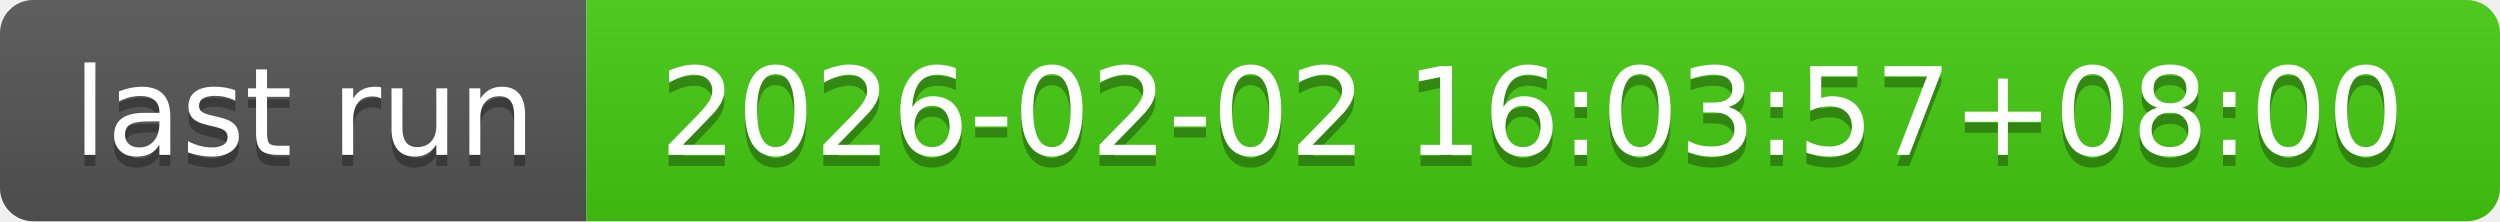
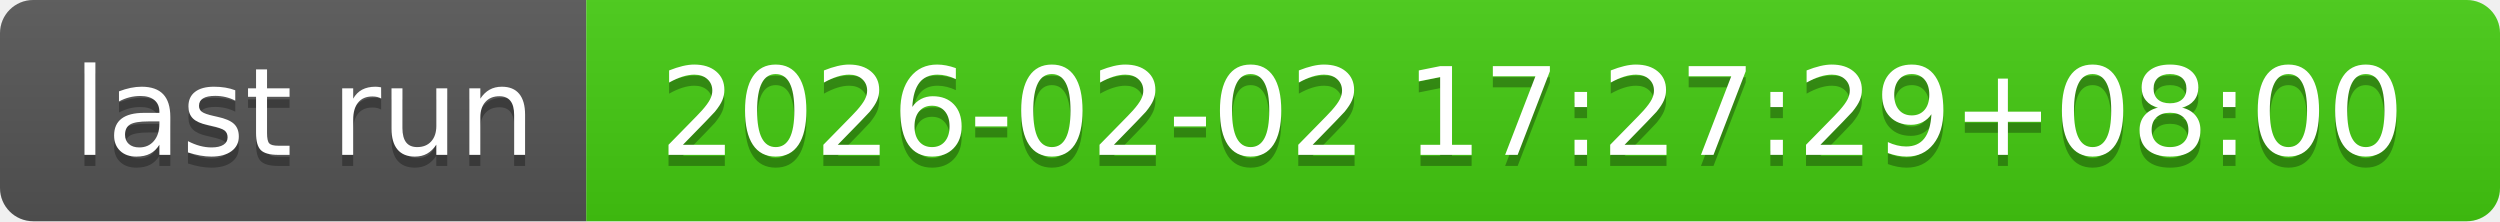
- <svg xmlns="http://www.w3.org/2000/svg" width="226" height="20" role="img" aria-label="last run: 2026-02-02 16:03:57+08:00">
+ <svg xmlns="http://www.w3.org/2000/svg" width="226" height="20" role="img" aria-label="last run: 2026-02-02 17:27:29+08:00">
  <linearGradient id="s" x2="0" y2="100%">
    <stop offset="0" stop-color="#bbb" stop-opacity=".1" />
    <stop offset="1" stop-opacity=".1" />
  </linearGradient>
  <clipPath id="r">
    <rect width="226" height="20" rx="3" fill="#fff" />
  </clipPath>
  <g clip-path="url(#r)">
    <rect width="53" height="20" fill="#555" />
    <rect x="53" width="173" height="20" fill="#4c1" />
    <rect width="226" height="20" fill="url(#s)" />
  </g>
  <g fill="#fff" text-anchor="middle" font-family="Verdana,Geneva,DejaVu Sans,sans-serif" text-rendering="geometricPrecision" font-size="110">
    <text aria-hidden="true" x="275" y="150" fill="#010101" fill-opacity=".3" transform="scale(.1)" textLength="430">last run</text>
    <text x="275" y="140" transform="scale(.1)" fill="#fff" textLength="430">last run</text>
-     <text aria-hidden="true" x="1385" y="150" fill="#010101" fill-opacity=".3" transform="scale(.1)" textLength="1630">2026-02-02 16:03:57+08:00</text>
-     <text x="1385" y="140" transform="scale(.1)" fill="#fff" textLength="1630">2026-02-02 16:03:57+08:00</text>
+     <text aria-hidden="true" x="1385" y="150" fill="#010101" fill-opacity=".3" transform="scale(.1)" textLength="1630">2026-02-02 17:27:29+08:00</text>
+     <text x="1385" y="140" transform="scale(.1)" fill="#fff" textLength="1630">2026-02-02 17:27:29+08:00</text>
  </g>
</svg>
